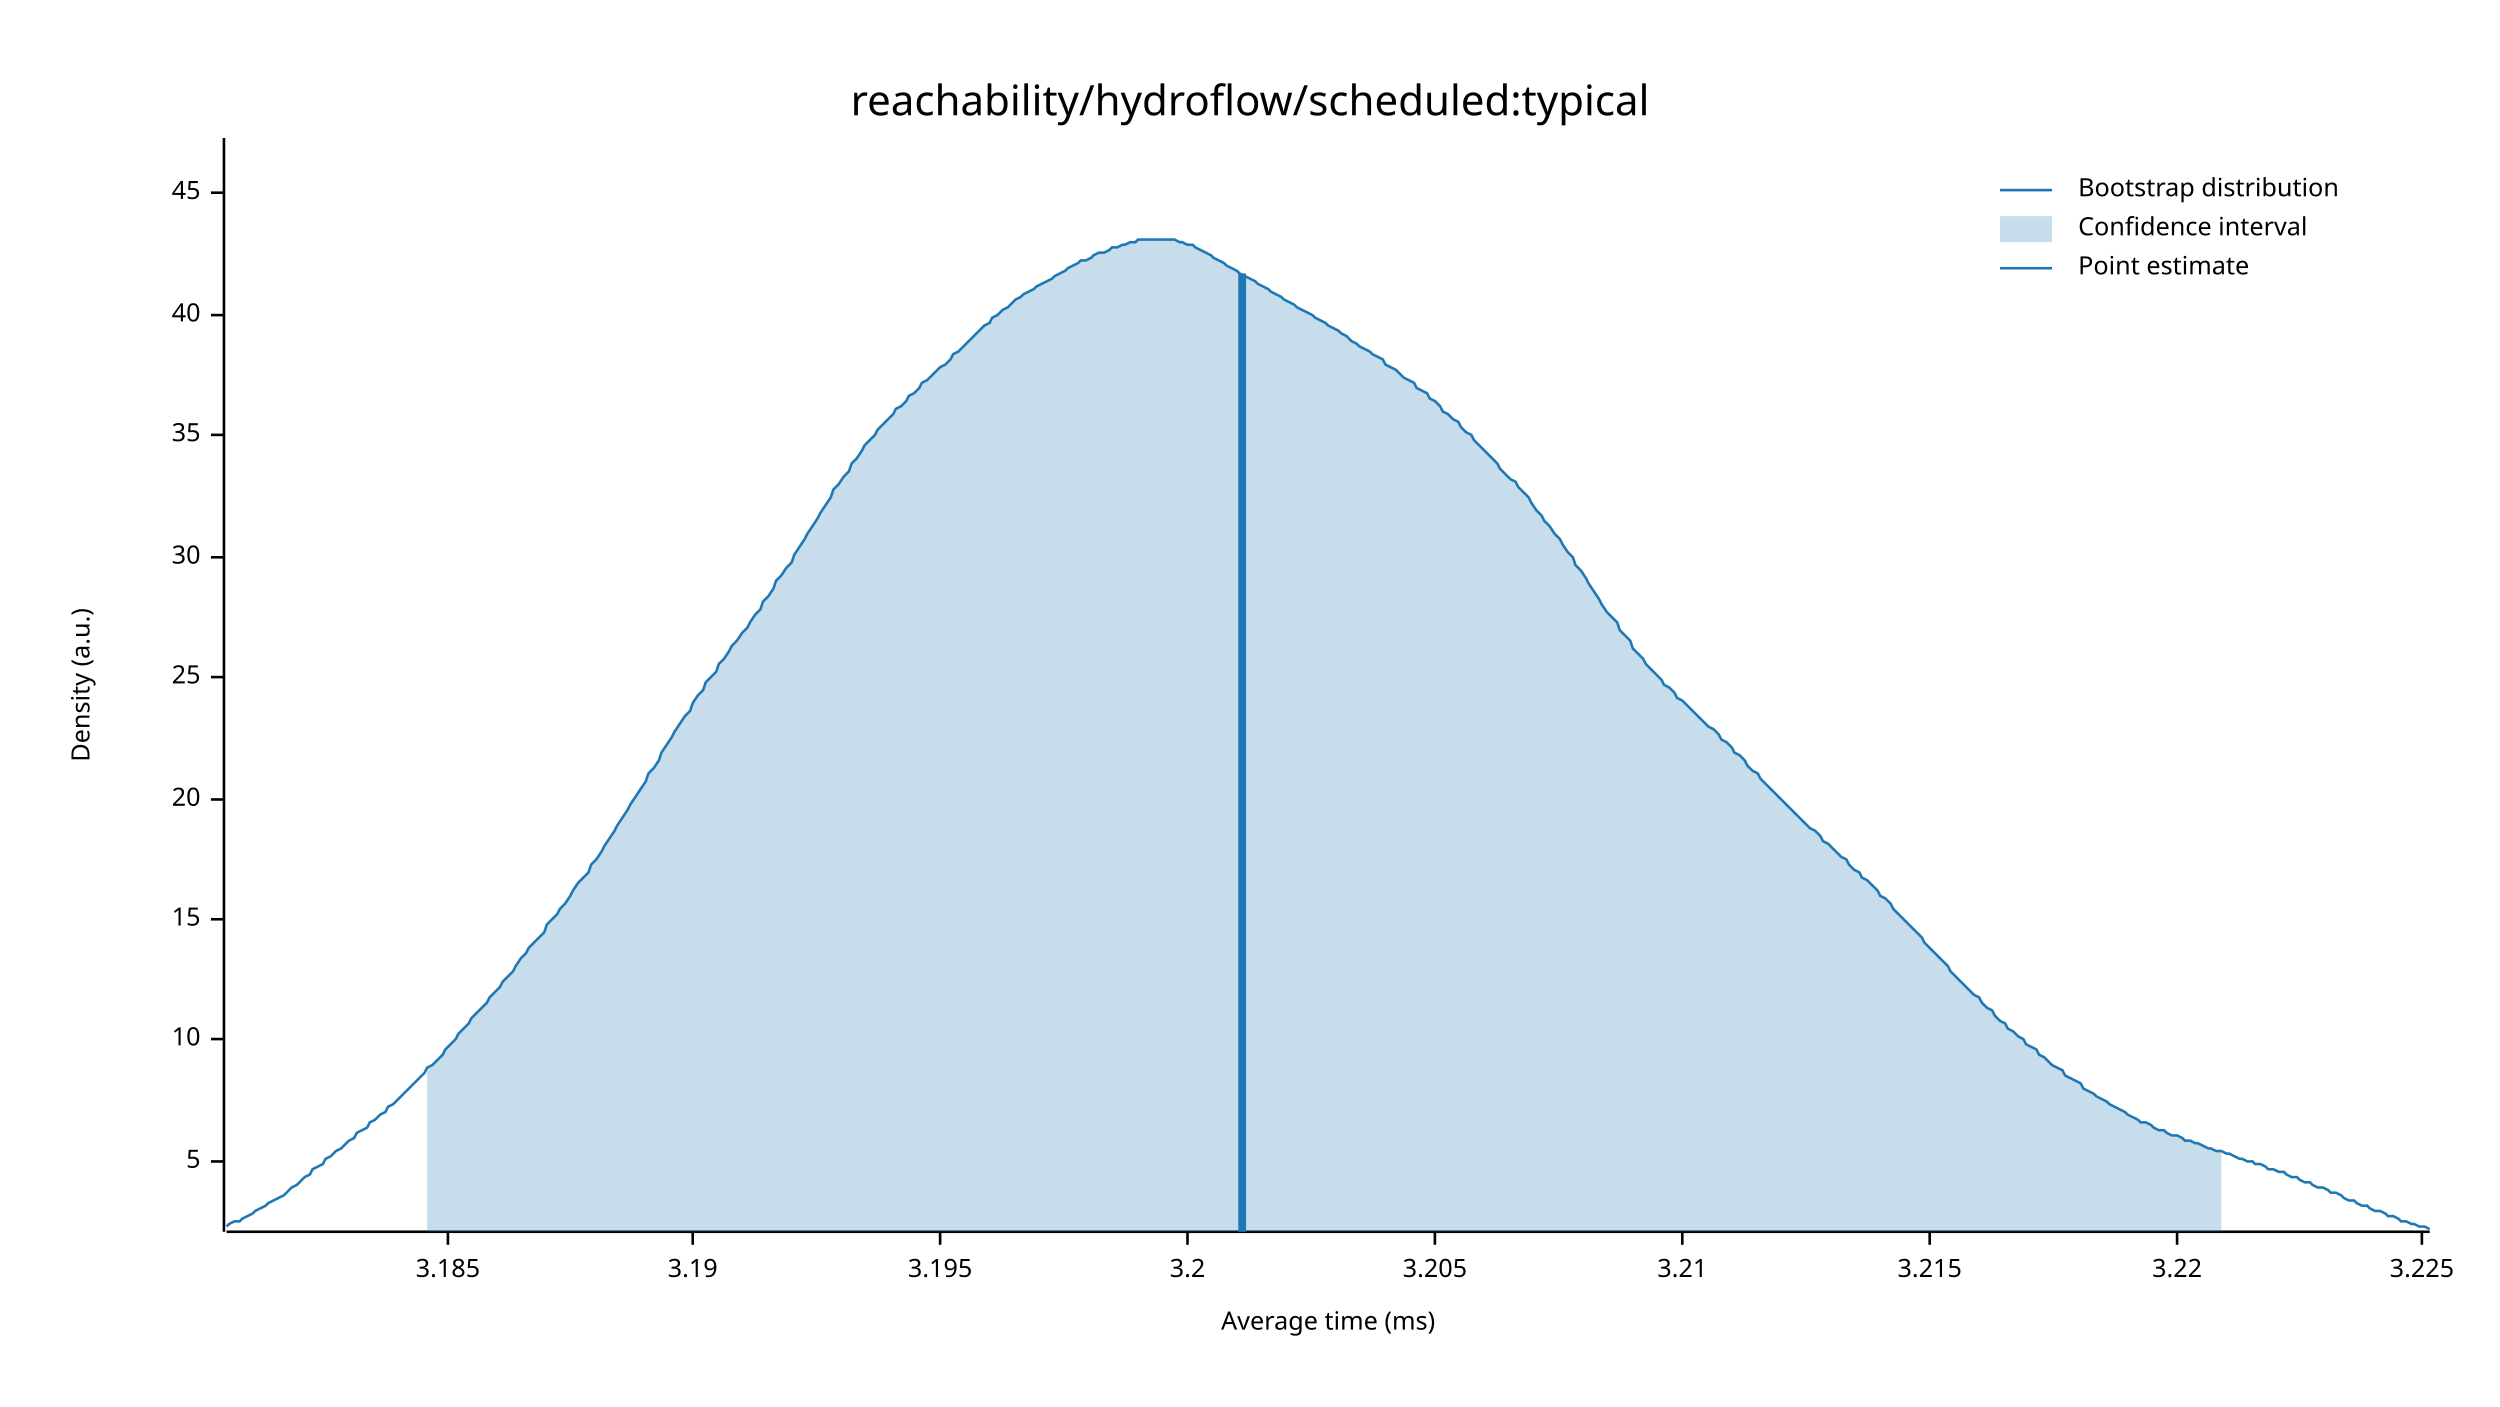
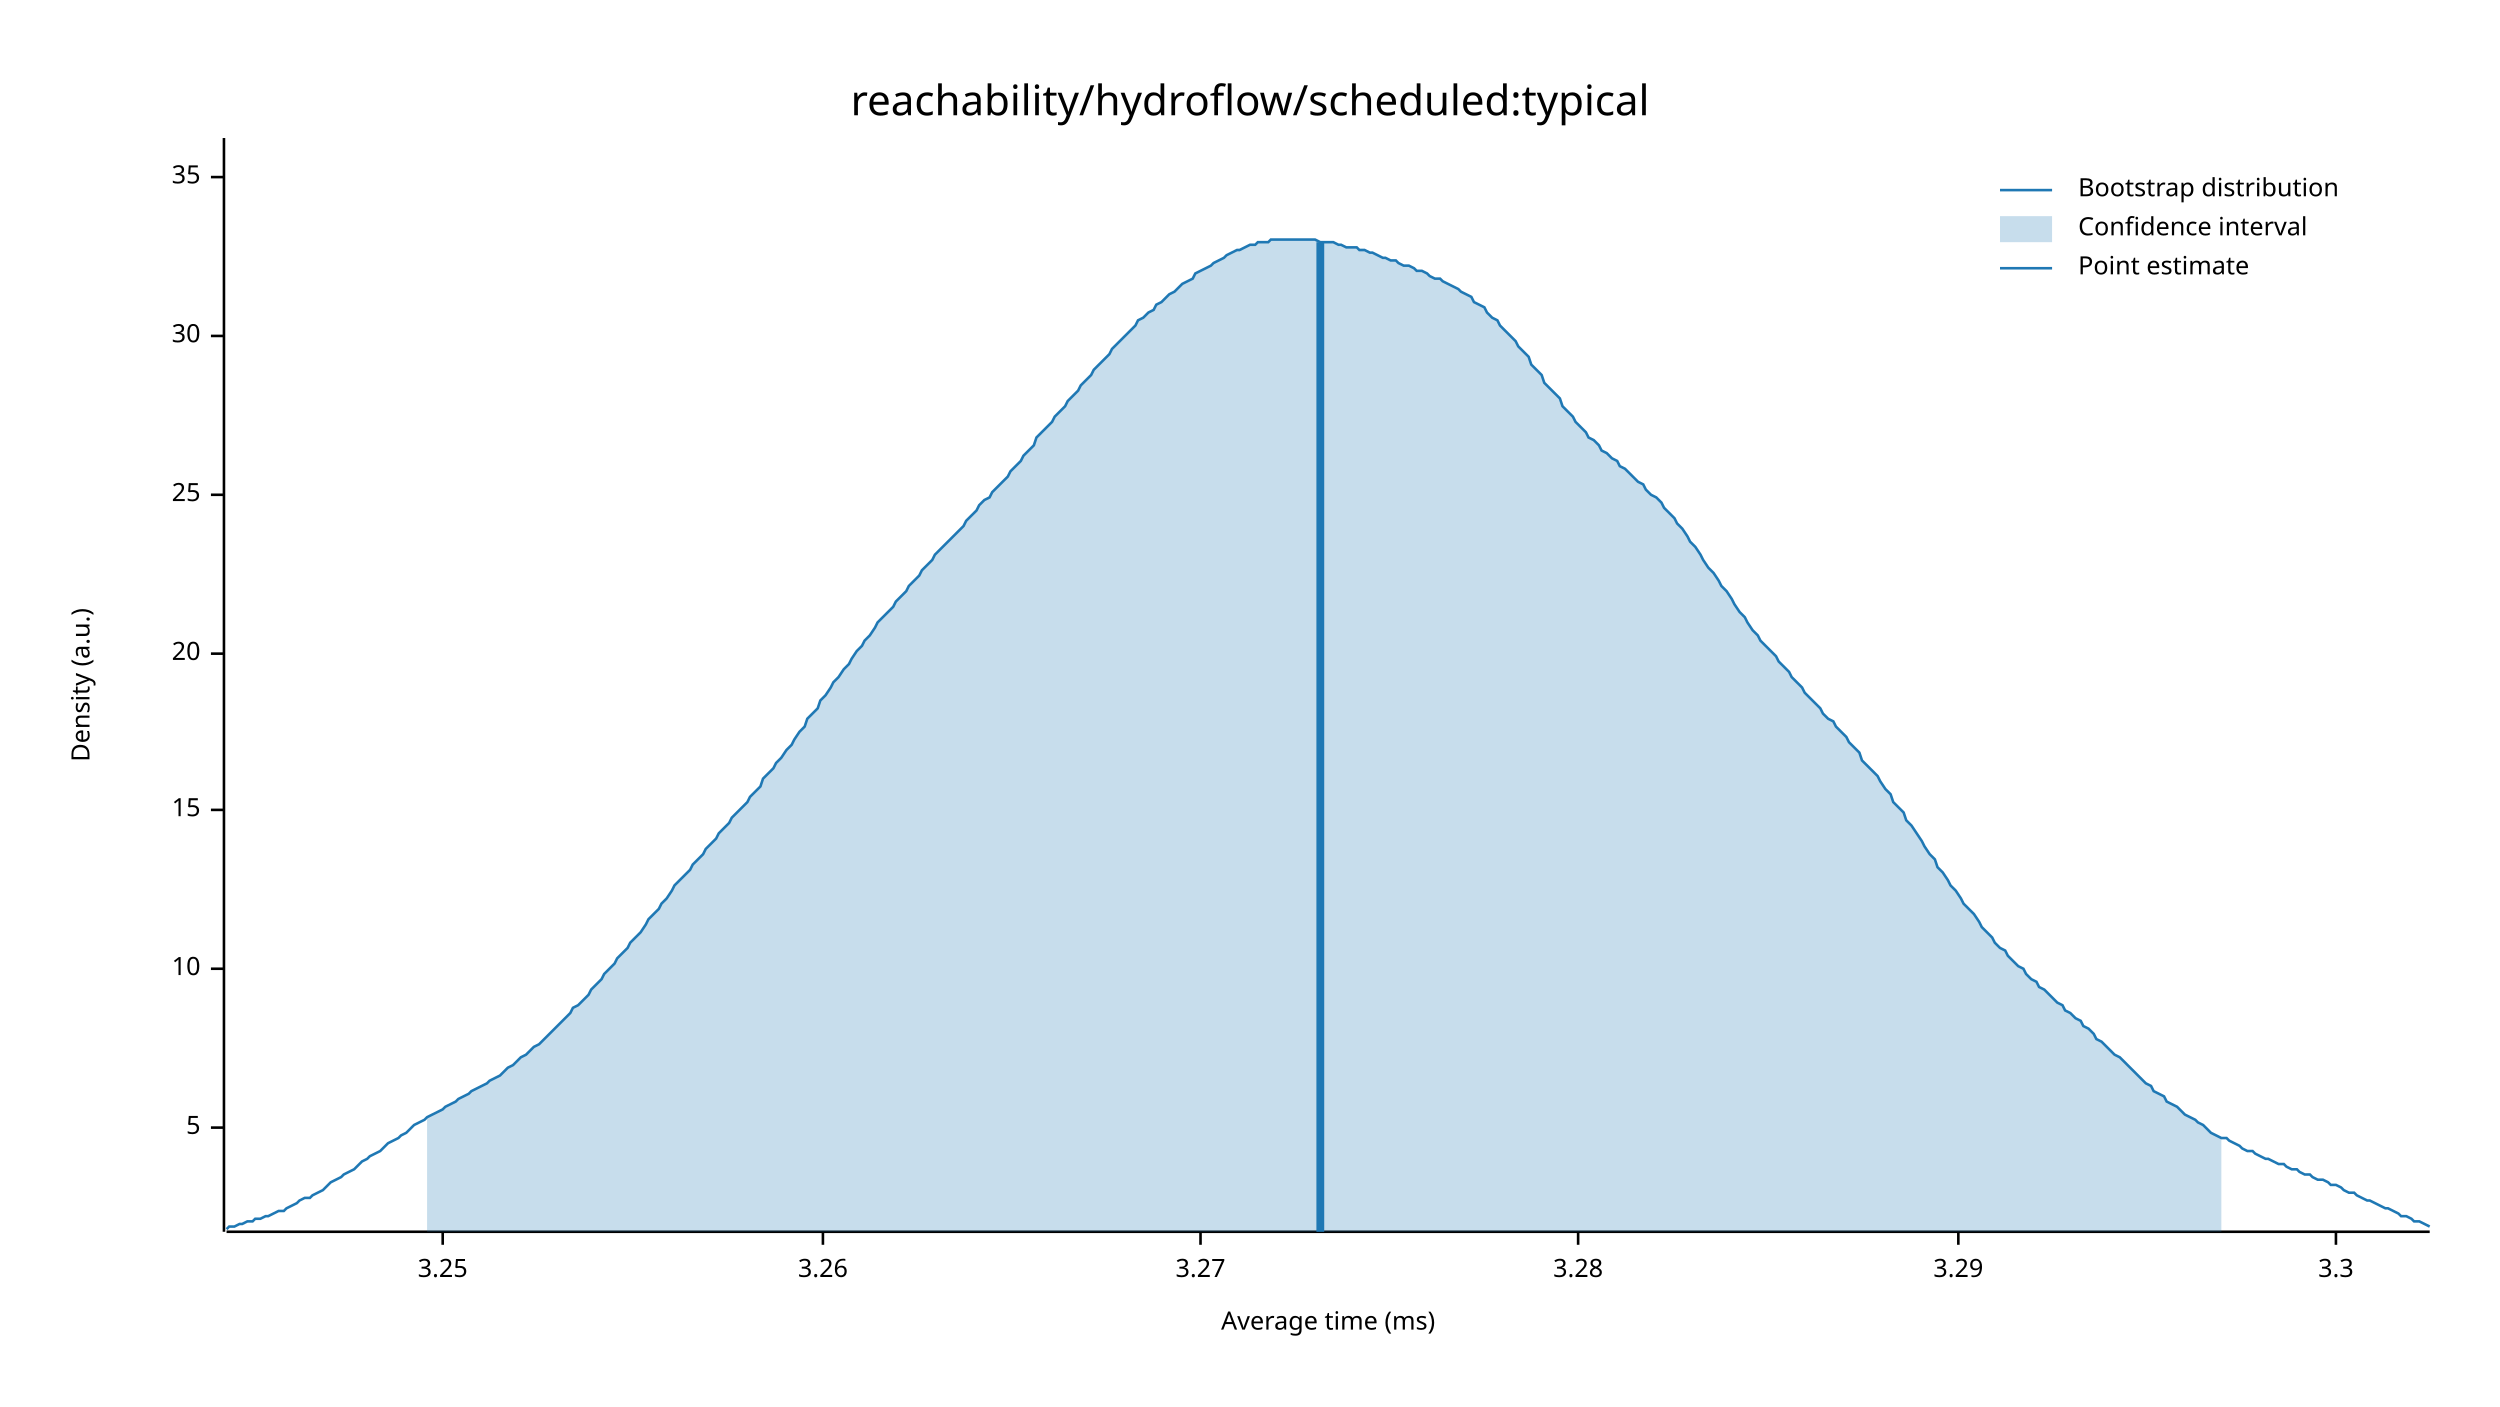
<svg xmlns="http://www.w3.org/2000/svg" width="960" height="540" viewBox="0 0 960 540">
  <text x="480" y="32" dy="0.76em" text-anchor="middle" font-family="sans-serif" font-size="16.129" opacity="1" fill="#000000">
reachability/hydroflow/scheduled:typical
</text>
  <text x="27" y="263" dy="0.76em" text-anchor="middle" font-family="sans-serif" font-size="9.677" opacity="1" fill="#000000" transform="rotate(270, 27, 263)">
Density (a.u.)
</text>
  <text x="510" y="513" dy="-0.5ex" text-anchor="middle" font-family="sans-serif" font-size="9.677" opacity="1" fill="#000000">
Average time (ms)
</text>
  <polyline fill="none" opacity="1" stroke="#000000" stroke-width="1" points="86,53 86,473 " />
-   <text x="77" y="446" dy="0.5ex" text-anchor="end" font-family="sans-serif" font-size="9.677" opacity="1" fill="#000000">
+   <text x="77" y="433" dy="0.5ex" text-anchor="end" font-family="sans-serif" font-size="9.677" opacity="1" fill="#000000">
5
</text>
-   <polyline fill="none" opacity="1" stroke="#000000" stroke-width="1" points="81,446 86,446 " />
-   <text x="77" y="399" dy="0.5ex" text-anchor="end" font-family="sans-serif" font-size="9.677" opacity="1" fill="#000000">
+   <polyline fill="none" opacity="1" stroke="#000000" stroke-width="1" points="81,433 86,433 " />
+   <text x="77" y="372" dy="0.5ex" text-anchor="end" font-family="sans-serif" font-size="9.677" opacity="1" fill="#000000">
10
</text>
-   <polyline fill="none" opacity="1" stroke="#000000" stroke-width="1" points="81,399 86,399 " />
-   <text x="77" y="353" dy="0.5ex" text-anchor="end" font-family="sans-serif" font-size="9.677" opacity="1" fill="#000000">
+   <polyline fill="none" opacity="1" stroke="#000000" stroke-width="1" points="81,372 86,372 " />
+   <text x="77" y="311" dy="0.5ex" text-anchor="end" font-family="sans-serif" font-size="9.677" opacity="1" fill="#000000">
15
</text>
-   <polyline fill="none" opacity="1" stroke="#000000" stroke-width="1" points="81,353 86,353 " />
-   <text x="77" y="307" dy="0.5ex" text-anchor="end" font-family="sans-serif" font-size="9.677" opacity="1" fill="#000000">
+   <polyline fill="none" opacity="1" stroke="#000000" stroke-width="1" points="81,311 86,311 " />
+   <text x="77" y="251" dy="0.5ex" text-anchor="end" font-family="sans-serif" font-size="9.677" opacity="1" fill="#000000">
20
</text>
-   <polyline fill="none" opacity="1" stroke="#000000" stroke-width="1" points="81,307 86,307 " />
-   <text x="77" y="260" dy="0.5ex" text-anchor="end" font-family="sans-serif" font-size="9.677" opacity="1" fill="#000000">
+   <polyline fill="none" opacity="1" stroke="#000000" stroke-width="1" points="81,251 86,251 " />
+   <text x="77" y="190" dy="0.5ex" text-anchor="end" font-family="sans-serif" font-size="9.677" opacity="1" fill="#000000">
25
</text>
-   <polyline fill="none" opacity="1" stroke="#000000" stroke-width="1" points="81,260 86,260 " />
-   <text x="77" y="214" dy="0.5ex" text-anchor="end" font-family="sans-serif" font-size="9.677" opacity="1" fill="#000000">
+   <polyline fill="none" opacity="1" stroke="#000000" stroke-width="1" points="81,190 86,190 " />
+   <text x="77" y="129" dy="0.5ex" text-anchor="end" font-family="sans-serif" font-size="9.677" opacity="1" fill="#000000">
30
</text>
-   <polyline fill="none" opacity="1" stroke="#000000" stroke-width="1" points="81,214 86,214 " />
-   <text x="77" y="167" dy="0.5ex" text-anchor="end" font-family="sans-serif" font-size="9.677" opacity="1" fill="#000000">
+   <polyline fill="none" opacity="1" stroke="#000000" stroke-width="1" points="81,129 86,129 " />
+   <text x="77" y="68" dy="0.5ex" text-anchor="end" font-family="sans-serif" font-size="9.677" opacity="1" fill="#000000">
35
</text>
-   <polyline fill="none" opacity="1" stroke="#000000" stroke-width="1" points="81,167 86,167 " />
-   <text x="77" y="121" dy="0.5ex" text-anchor="end" font-family="sans-serif" font-size="9.677" opacity="1" fill="#000000">
- 40
+   <polyline fill="none" opacity="1" stroke="#000000" stroke-width="1" points="81,68 86,68 " />
+   <polyline fill="none" opacity="1" stroke="#000000" stroke-width="1" points="87,473 933,473 " />
+   <text x="170" y="483" dy="0.76em" text-anchor="middle" font-family="sans-serif" font-size="9.677" opacity="1" fill="#000000">
+ 3.25
</text>
-   <polyline fill="none" opacity="1" stroke="#000000" stroke-width="1" points="81,121 86,121 " />
-   <text x="77" y="74" dy="0.5ex" text-anchor="end" font-family="sans-serif" font-size="9.677" opacity="1" fill="#000000">
- 45
+   <polyline fill="none" opacity="1" stroke="#000000" stroke-width="1" points="170,473 170,478 " />
+   <text x="316" y="483" dy="0.76em" text-anchor="middle" font-family="sans-serif" font-size="9.677" opacity="1" fill="#000000">
+ 3.26
</text>
-   <polyline fill="none" opacity="1" stroke="#000000" stroke-width="1" points="81,74 86,74 " />
-   <polyline fill="none" opacity="1" stroke="#000000" stroke-width="1" points="87,473 933,473 " />
-   <text x="172" y="483" dy="0.76em" text-anchor="middle" font-family="sans-serif" font-size="9.677" opacity="1" fill="#000000">
- 3.185
+   <polyline fill="none" opacity="1" stroke="#000000" stroke-width="1" points="316,473 316,478 " />
+   <text x="461" y="483" dy="0.76em" text-anchor="middle" font-family="sans-serif" font-size="9.677" opacity="1" fill="#000000">
+ 3.27
</text>
-   <polyline fill="none" opacity="1" stroke="#000000" stroke-width="1" points="172,473 172,478 " />
-   <text x="266" y="483" dy="0.76em" text-anchor="middle" font-family="sans-serif" font-size="9.677" opacity="1" fill="#000000">
- 3.19
+   <polyline fill="none" opacity="1" stroke="#000000" stroke-width="1" points="461,473 461,478 " />
+   <text x="606" y="483" dy="0.76em" text-anchor="middle" font-family="sans-serif" font-size="9.677" opacity="1" fill="#000000">
+ 3.28
</text>
-   <polyline fill="none" opacity="1" stroke="#000000" stroke-width="1" points="266,473 266,478 " />
-   <text x="361" y="483" dy="0.76em" text-anchor="middle" font-family="sans-serif" font-size="9.677" opacity="1" fill="#000000">
- 3.195
+   <polyline fill="none" opacity="1" stroke="#000000" stroke-width="1" points="606,473 606,478 " />
+   <text x="752" y="483" dy="0.76em" text-anchor="middle" font-family="sans-serif" font-size="9.677" opacity="1" fill="#000000">
+ 3.29
</text>
-   <polyline fill="none" opacity="1" stroke="#000000" stroke-width="1" points="361,473 361,478 " />
-   <text x="456" y="483" dy="0.76em" text-anchor="middle" font-family="sans-serif" font-size="9.677" opacity="1" fill="#000000">
- 3.2
+   <polyline fill="none" opacity="1" stroke="#000000" stroke-width="1" points="752,473 752,478 " />
+   <text x="897" y="483" dy="0.76em" text-anchor="middle" font-family="sans-serif" font-size="9.677" opacity="1" fill="#000000">
+ 3.3
</text>
-   <polyline fill="none" opacity="1" stroke="#000000" stroke-width="1" points="456,473 456,478 " />
-   <text x="551" y="483" dy="0.76em" text-anchor="middle" font-family="sans-serif" font-size="9.677" opacity="1" fill="#000000">
- 3.205
- </text>
-   <polyline fill="none" opacity="1" stroke="#000000" stroke-width="1" points="551,473 551,478 " />
-   <text x="646" y="483" dy="0.76em" text-anchor="middle" font-family="sans-serif" font-size="9.677" opacity="1" fill="#000000">
- 3.21
- </text>
-   <polyline fill="none" opacity="1" stroke="#000000" stroke-width="1" points="646,473 646,478 " />
-   <text x="741" y="483" dy="0.76em" text-anchor="middle" font-family="sans-serif" font-size="9.677" opacity="1" fill="#000000">
- 3.215
- </text>
-   <polyline fill="none" opacity="1" stroke="#000000" stroke-width="1" points="741,473 741,478 " />
-   <text x="836" y="483" dy="0.76em" text-anchor="middle" font-family="sans-serif" font-size="9.677" opacity="1" fill="#000000">
- 3.22
- </text>
-   <polyline fill="none" opacity="1" stroke="#000000" stroke-width="1" points="836,473 836,478 " />
-   <text x="930" y="483" dy="0.76em" text-anchor="middle" font-family="sans-serif" font-size="9.677" opacity="1" fill="#000000">
- 3.225
- </text>
-   <polyline fill="none" opacity="1" stroke="#000000" stroke-width="1" points="930,473 930,478 " />
-   <polyline fill="none" opacity="1" stroke="#1F78B4" stroke-width="1" points="87,471 88,470 90,469 92,469 93,468 95,467 97,466 98,465 100,464 102,463 103,462 105,461 107,460 109,459 110,458 112,456 114,455 115,454 117,452 119,451 120,449 122,448 124,447 125,445 127,444 129,442 131,441 132,440 134,438 136,437 137,435 139,434 141,433 142,431 144,430 146,428 148,427 149,425 151,424 153,422 154,421 156,419 158,417 159,416 161,414 163,412 164,410 166,409 168,407 170,405 171,403 173,401 175,399 176,397 178,395 180,393 181,391 183,389 185,387 187,385 188,383 190,381 192,379 193,377 195,375 197,373 198,371 200,368 202,366 203,364 205,362 207,360 209,358 210,355 212,353 214,351 215,349 217,347 219,344 220,342 222,339 224,337 226,335 227,332 229,330 231,327 232,325 234,322 236,319 237,317 239,314 241,311 242,309 244,306 246,303 248,300 249,297 251,295 253,292 254,289 256,286 258,283 259,281 261,278 263,275 265,273 266,270 268,267 270,265 271,262 273,260 275,258 276,255 278,253 280,250 281,248 283,246 285,243 287,241 288,239 290,236 292,234 293,231 295,229 297,226 298,223 300,221 302,218 304,216 305,213 307,210 309,207 310,205 312,202 314,199 315,197 317,194 319,191 320,188 322,186 324,183 326,181 327,178 329,176 331,173 332,171 334,169 336,167 337,165 339,163 341,161 343,159 344,157 346,156 348,154 349,152 351,151 353,149 354,147 356,146 358,144 359,143 361,141 363,140 365,138 366,136 368,135 370,133 371,132 373,130 375,128 376,127 378,125 380,124 381,122 383,121 385,119 387,118 388,117 390,115 392,114 393,113 395,112 397,111 398,110 400,109 402,108 404,107 405,106 407,105 409,104 410,103 412,102 414,101 415,100 417,100 419,99 420,98 422,97 424,97 426,96 427,95 429,95 431,94 432,94 434,93 436,93 437,92 439,92 441,92 443,92 444,92 446,92 448,92 449,92 451,92 453,93 454,93 456,94 458,94 459,95 461,96 463,97 465,98 466,99 468,100 470,101 471,102 473,103 475,104 476,105 478,106 480,107 482,108 483,109 485,110 487,111 488,112 490,113 492,114 493,115 495,116 497,117 498,118 500,119 502,120 504,121 505,122 507,123 509,124 510,125 512,126 514,127 515,128 517,129 519,131 521,132 522,133 524,134 526,135 527,136 529,137 531,138 532,140 534,141 536,142 537,143 539,145 541,146 543,147 544,149 546,150 548,151 549,153 551,154 553,156 554,158 556,159 558,161 560,162 561,164 563,166 565,167 566,169 568,171 570,173 571,174 573,176 575,178 576,180 578,182 580,184 582,185 583,187 585,189 587,191 588,193 590,196 592,198 593,200 595,202 597,205 599,207 600,209 602,212 604,214 605,217 607,219 609,222 610,224 612,227 614,230 615,232 617,235 619,237 621,239 622,242 624,244 626,246 627,249 629,251 631,253 632,255 634,257 636,259 638,261 639,263 641,264 643,266 644,268 646,269 648,271 649,272 651,274 653,276 654,277 656,279 658,280 660,282 661,284 663,285 665,287 666,289 668,290 670,292 671,294 673,296 675,297 676,299 678,301 680,303 682,305 683,306 685,308 687,310 688,311 690,313 692,315 693,316 695,318 697,319 699,321 700,323 702,324 704,326 705,327 707,329 709,330 710,332 712,334 714,335 715,337 717,338 719,340 721,342 722,344 724,345 726,347 727,349 729,351 731,353 732,354 734,356 736,358 738,360 739,362 741,364 743,366 744,367 746,369 748,371 749,373 751,375 753,377 754,378 756,380 758,382 760,383 761,385 763,387 765,388 766,390 768,392 770,393 771,395 773,396 775,398 777,399 778,401 780,402 782,403 783,405 785,406 787,408 788,409 790,410 792,411 793,413 795,414 797,415 799,416 800,418 802,419 804,420 805,421 807,422 809,423 810,424 812,425 814,426 816,427 817,428 819,429 821,430 822,431 824,431 826,432 827,433 829,434 831,434 832,435 834,436 836,436 838,437 839,438 841,438 843,439 844,439 846,440 848,441 849,441 851,442 853,442 855,443 856,443 858,444 860,445 861,445 863,446 865,446 866,447 868,447 870,448 871,449 873,449 875,450 877,450 878,451 880,452 882,452 883,453 885,454 887,454 888,455 890,456 892,456 894,457 895,458 897,458 899,459 900,460 902,461 904,461 905,462 907,463 909,463 910,464 912,465 914,465 916,466 917,467 919,467 921,468 922,469 924,469 926,470 927,470 929,471 931,471 933,472 " />
-   <polygon opacity="0.25" fill="#1F78B4" points="164,410 166,409 168,407 170,405 171,403 173,401 175,399 176,397 178,395 180,393 181,391 183,389 185,387 187,385 188,383 190,381 192,379 193,377 195,375 197,373 198,371 200,368 202,366 203,364 205,362 207,360 209,358 210,355 212,353 214,351 215,349 217,347 219,344 220,342 222,339 224,337 226,335 227,332 229,330 231,327 232,325 234,322 236,319 237,317 239,314 241,311 242,309 244,306 246,303 248,300 249,297 251,295 253,292 254,289 256,286 258,283 259,281 261,278 263,275 265,273 266,270 268,267 270,265 271,262 273,260 275,258 276,255 278,253 280,250 281,248 283,246 285,243 287,241 288,239 290,236 292,234 293,231 295,229 297,226 298,223 300,221 302,218 304,216 305,213 307,210 309,207 310,205 312,202 314,199 315,197 317,194 319,191 320,188 322,186 324,183 326,181 327,178 329,176 331,173 332,171 334,169 336,167 337,165 339,163 341,161 343,159 344,157 346,156 348,154 349,152 351,151 353,149 354,147 356,146 358,144 359,143 361,141 363,140 365,138 366,136 368,135 370,133 371,132 373,130 375,128 376,127 378,125 380,124 381,122 383,121 385,119 387,118 388,117 390,115 392,114 393,113 395,112 397,111 398,110 400,109 402,108 404,107 405,106 407,105 409,104 410,103 412,102 414,101 415,100 417,100 419,99 420,98 422,97 424,97 426,96 427,95 429,95 431,94 432,94 434,93 436,93 437,92 439,92 441,92 443,92 444,92 446,92 448,92 449,92 451,92 453,93 454,93 456,94 458,94 459,95 461,96 463,97 465,98 466,99 468,100 470,101 471,102 473,103 475,104 476,105 478,106 480,107 482,108 483,109 485,110 487,111 488,112 490,113 492,114 493,115 495,116 497,117 498,118 500,119 502,120 504,121 505,122 507,123 509,124 510,125 512,126 514,127 515,128 517,129 519,131 521,132 522,133 524,134 526,135 527,136 529,137 531,138 532,140 534,141 536,142 537,143 539,145 541,146 543,147 544,149 546,150 548,151 549,153 551,154 553,156 554,158 556,159 558,161 560,162 561,164 563,166 565,167 566,169 568,171 570,173 571,174 573,176 575,178 576,180 578,182 580,184 582,185 583,187 585,189 587,191 588,193 590,196 592,198 593,200 595,202 597,205 599,207 600,209 602,212 604,214 605,217 607,219 609,222 610,224 612,227 614,230 615,232 617,235 619,237 621,239 622,242 624,244 626,246 627,249 629,251 631,253 632,255 634,257 636,259 638,261 639,263 641,264 643,266 644,268 646,269 648,271 649,272 651,274 653,276 654,277 656,279 658,280 660,282 661,284 663,285 665,287 666,289 668,290 670,292 671,294 673,296 675,297 676,299 678,301 680,303 682,305 683,306 685,308 687,310 688,311 690,313 692,315 693,316 695,318 697,319 699,321 700,323 702,324 704,326 705,327 707,329 709,330 710,332 712,334 714,335 715,337 717,338 719,340 721,342 722,344 724,345 726,347 727,349 729,351 731,353 732,354 734,356 736,358 738,360 739,362 741,364 743,366 744,367 746,369 748,371 749,373 751,375 753,377 754,378 756,380 758,382 760,383 761,385 763,387 765,388 766,390 768,392 770,393 771,395 773,396 775,398 777,399 778,401 780,402 782,403 783,405 785,406 787,408 788,409 790,410 792,411 793,413 795,414 797,415 799,416 800,418 802,419 804,420 805,421 807,422 809,423 810,424 812,425 814,426 816,427 817,428 819,429 821,430 822,431 824,431 826,432 827,433 829,434 831,434 832,435 834,436 836,436 838,437 839,438 841,438 843,439 844,439 846,440 848,441 849,441 851,442 853,442 853,473 164,473 " />
-   <polyline fill="none" opacity="1" stroke="#1F78B4" stroke-width="3" points="477,473 477,105 " />
+   <polyline fill="none" opacity="1" stroke="#000000" stroke-width="1" points="897,473 897,478 " />
+   <polyline fill="none" opacity="1" stroke="#1F78B4" stroke-width="1" points="87,472 88,471 90,471 92,470 93,470 95,469 97,469 98,468 100,468 102,467 103,467 105,466 107,465 109,465 110,464 112,463 114,462 115,461 117,460 119,460 120,459 122,458 124,457 125,456 127,454 129,453 131,452 132,451 134,450 136,449 137,448 139,446 141,445 142,444 144,443 146,442 148,440 149,439 151,438 153,437 154,436 156,435 158,433 159,432 161,431 163,430 164,429 166,428 168,427 170,426 171,425 173,424 175,423 176,422 178,421 180,420 181,419 183,418 185,417 187,416 188,415 190,414 192,413 193,412 195,410 197,409 198,408 200,406 202,405 203,404 205,402 207,401 209,399 210,398 212,396 214,394 215,393 217,391 219,389 220,387 222,386 224,384 226,382 227,380 229,378 231,376 232,374 234,372 236,370 237,368 239,366 241,364 242,362 244,360 246,358 248,355 249,353 251,351 253,349 254,347 256,345 258,342 259,340 261,338 263,336 265,334 266,332 268,330 270,328 271,326 273,324 275,322 276,320 278,318 280,316 281,314 283,312 285,310 287,308 288,306 290,304 292,302 293,299 295,297 297,295 298,293 300,291 302,288 304,286 305,284 307,281 309,279 310,276 312,274 314,272 315,269 317,267 319,264 320,262 322,260 324,257 326,255 327,253 329,250 331,248 332,246 334,244 336,241 337,239 339,237 341,235 343,233 344,231 346,229 348,227 349,225 351,223 353,221 354,219 356,217 358,215 359,213 361,211 363,209 365,207 366,206 368,204 370,202 371,200 373,198 375,196 376,194 378,192 380,191 381,189 383,187 385,185 387,183 388,181 390,179 392,177 393,175 395,173 397,171 398,168 400,166 402,164 404,162 405,160 407,158 409,156 410,154 412,152 414,150 415,148 417,146 419,144 420,142 422,140 424,138 426,136 427,134 429,132 431,130 432,129 434,127 436,125 437,123 439,122 441,120 443,119 444,117 446,116 448,114 449,113 451,112 453,110 454,109 456,108 458,107 459,105 461,104 463,103 465,102 466,101 468,100 470,99 471,98 473,97 475,96 476,96 478,95 480,94 482,94 483,93 485,93 487,93 488,92 490,92 492,92 493,92 495,92 497,92 498,92 500,92 502,92 504,92 505,92 507,93 509,93 510,93 512,93 514,94 515,94 517,95 519,95 521,95 522,96 524,96 526,97 527,97 529,98 531,99 532,99 534,100 536,100 537,101 539,102 541,102 543,103 544,104 546,104 548,105 549,106 551,107 553,107 554,108 556,109 558,110 560,111 561,112 563,113 565,114 566,116 568,117 570,118 571,120 573,122 575,123 576,125 578,127 580,129 582,131 583,133 585,135 587,137 588,140 590,142 592,144 593,147 595,149 597,151 599,153 600,156 602,158 604,160 605,162 607,164 609,166 610,168 612,169 614,171 615,173 617,174 619,176 621,177 622,179 624,180 626,182 627,183 629,185 631,186 632,188 634,190 636,191 638,193 639,195 641,197 643,199 644,201 646,203 648,206 649,208 651,210 653,213 654,215 656,218 658,220 660,223 661,225 663,227 665,230 666,232 668,235 670,237 671,239 673,242 675,244 676,246 678,248 680,250 682,252 683,254 685,256 687,258 688,260 690,262 692,264 693,266 695,268 697,270 699,272 700,274 702,276 704,277 705,279 707,281 709,283 710,285 712,287 714,289 715,292 717,294 719,296 721,298 722,300 724,303 726,305 727,308 729,310 731,312 732,315 734,317 736,320 738,323 739,325 741,328 743,330 744,333 746,335 748,338 749,340 751,342 753,345 754,347 756,349 758,351 760,354 761,356 763,358 765,360 766,362 768,364 770,365 771,367 773,369 775,371 777,372 778,374 780,376 782,377 783,379 785,380 787,382 788,383 790,385 792,386 793,388 795,389 797,391 799,392 800,394 802,395 804,397 805,399 807,400 809,402 810,403 812,405 814,406 816,408 817,409 819,411 821,413 822,414 824,416 826,417 827,419 829,420 831,421 832,423 834,424 836,425 838,427 839,428 841,429 843,430 844,431 846,432 848,434 849,435 851,436 853,437 855,437 856,438 858,439 860,440 861,441 863,442 865,442 866,443 868,444 870,445 871,445 873,446 875,447 877,447 878,448 880,449 882,449 883,450 885,451 887,451 888,452 890,453 892,453 894,454 895,455 897,455 899,456 900,457 902,458 904,458 905,459 907,460 909,461 910,461 912,462 914,463 916,464 917,464 919,465 921,466 922,467 924,467 926,468 927,469 929,469 931,470 933,471 " />
+   <polygon opacity="0.25" fill="#1F78B4" points="164,429 166,428 168,427 170,426 171,425 173,424 175,423 176,422 178,421 180,420 181,419 183,418 185,417 187,416 188,415 190,414 192,413 193,412 195,410 197,409 198,408 200,406 202,405 203,404 205,402 207,401 209,399 210,398 212,396 214,394 215,393 217,391 219,389 220,387 222,386 224,384 226,382 227,380 229,378 231,376 232,374 234,372 236,370 237,368 239,366 241,364 242,362 244,360 246,358 248,355 249,353 251,351 253,349 254,347 256,345 258,342 259,340 261,338 263,336 265,334 266,332 268,330 270,328 271,326 273,324 275,322 276,320 278,318 280,316 281,314 283,312 285,310 287,308 288,306 290,304 292,302 293,299 295,297 297,295 298,293 300,291 302,288 304,286 305,284 307,281 309,279 310,276 312,274 314,272 315,269 317,267 319,264 320,262 322,260 324,257 326,255 327,253 329,250 331,248 332,246 334,244 336,241 337,239 339,237 341,235 343,233 344,231 346,229 348,227 349,225 351,223 353,221 354,219 356,217 358,215 359,213 361,211 363,209 365,207 366,206 368,204 370,202 371,200 373,198 375,196 376,194 378,192 380,191 381,189 383,187 385,185 387,183 388,181 390,179 392,177 393,175 395,173 397,171 398,168 400,166 402,164 404,162 405,160 407,158 409,156 410,154 412,152 414,150 415,148 417,146 419,144 420,142 422,140 424,138 426,136 427,134 429,132 431,130 432,129 434,127 436,125 437,123 439,122 441,120 443,119 444,117 446,116 448,114 449,113 451,112 453,110 454,109 456,108 458,107 459,105 461,104 463,103 465,102 466,101 468,100 470,99 471,98 473,97 475,96 476,96 478,95 480,94 482,94 483,93 485,93 487,93 488,92 490,92 492,92 493,92 495,92 497,92 498,92 500,92 502,92 504,92 505,92 507,93 509,93 510,93 512,93 514,94 515,94 517,95 519,95 521,95 522,96 524,96 526,97 527,97 529,98 531,99 532,99 534,100 536,100 537,101 539,102 541,102 543,103 544,104 546,104 548,105 549,106 551,107 553,107 554,108 556,109 558,110 560,111 561,112 563,113 565,114 566,116 568,117 570,118 571,120 573,122 575,123 576,125 578,127 580,129 582,131 583,133 585,135 587,137 588,140 590,142 592,144 593,147 595,149 597,151 599,153 600,156 602,158 604,160 605,162 607,164 609,166 610,168 612,169 614,171 615,173 617,174 619,176 621,177 622,179 624,180 626,182 627,183 629,185 631,186 632,188 634,190 636,191 638,193 639,195 641,197 643,199 644,201 646,203 648,206 649,208 651,210 653,213 654,215 656,218 658,220 660,223 661,225 663,227 665,230 666,232 668,235 670,237 671,239 673,242 675,244 676,246 678,248 680,250 682,252 683,254 685,256 687,258 688,260 690,262 692,264 693,266 695,268 697,270 699,272 700,274 702,276 704,277 705,279 707,281 709,283 710,285 712,287 714,289 715,292 717,294 719,296 721,298 722,300 724,303 726,305 727,308 729,310 731,312 732,315 734,317 736,320 738,323 739,325 741,328 743,330 744,333 746,335 748,338 749,340 751,342 753,345 754,347 756,349 758,351 760,354 761,356 763,358 765,360 766,362 768,364 770,365 771,367 773,369 775,371 777,372 778,374 780,376 782,377 783,379 785,380 787,382 788,383 790,385 792,386 793,388 795,389 797,391 799,392 800,394 802,395 804,397 805,399 807,400 809,402 810,403 812,405 814,406 816,408 817,409 819,411 821,413 822,414 824,416 826,417 827,419 829,420 831,421 832,423 834,424 836,425 838,427 839,428 841,429 843,430 844,431 846,432 848,434 849,435 851,436 853,437 853,473 164,473 " />
+   <polyline fill="none" opacity="1" stroke="#1F78B4" stroke-width="3" points="507,473 507,93 " />
  <text x="798" y="68" dy="0.76em" text-anchor="start" font-family="sans-serif" font-size="9.677" opacity="1" fill="#000000">
Bootstrap distribution
</text>
  <text x="798" y="83" dy="0.76em" text-anchor="start" font-family="sans-serif" font-size="9.677" opacity="1" fill="#000000">
Confidence interval
</text>
  <text x="798" y="98" dy="0.76em" text-anchor="start" font-family="sans-serif" font-size="9.677" opacity="1" fill="#000000">
Point estimate
</text>
  <polyline fill="none" opacity="1" stroke="#1F78B4" stroke-width="1" points="768,73 788,73 " />
  <rect x="768" y="83" width="20" height="10" opacity="0.25" fill="#1F78B4" stroke="none" />
  <polyline fill="none" opacity="1" stroke="#1F78B4" stroke-width="1" points="768,103 788,103 " />
</svg>
